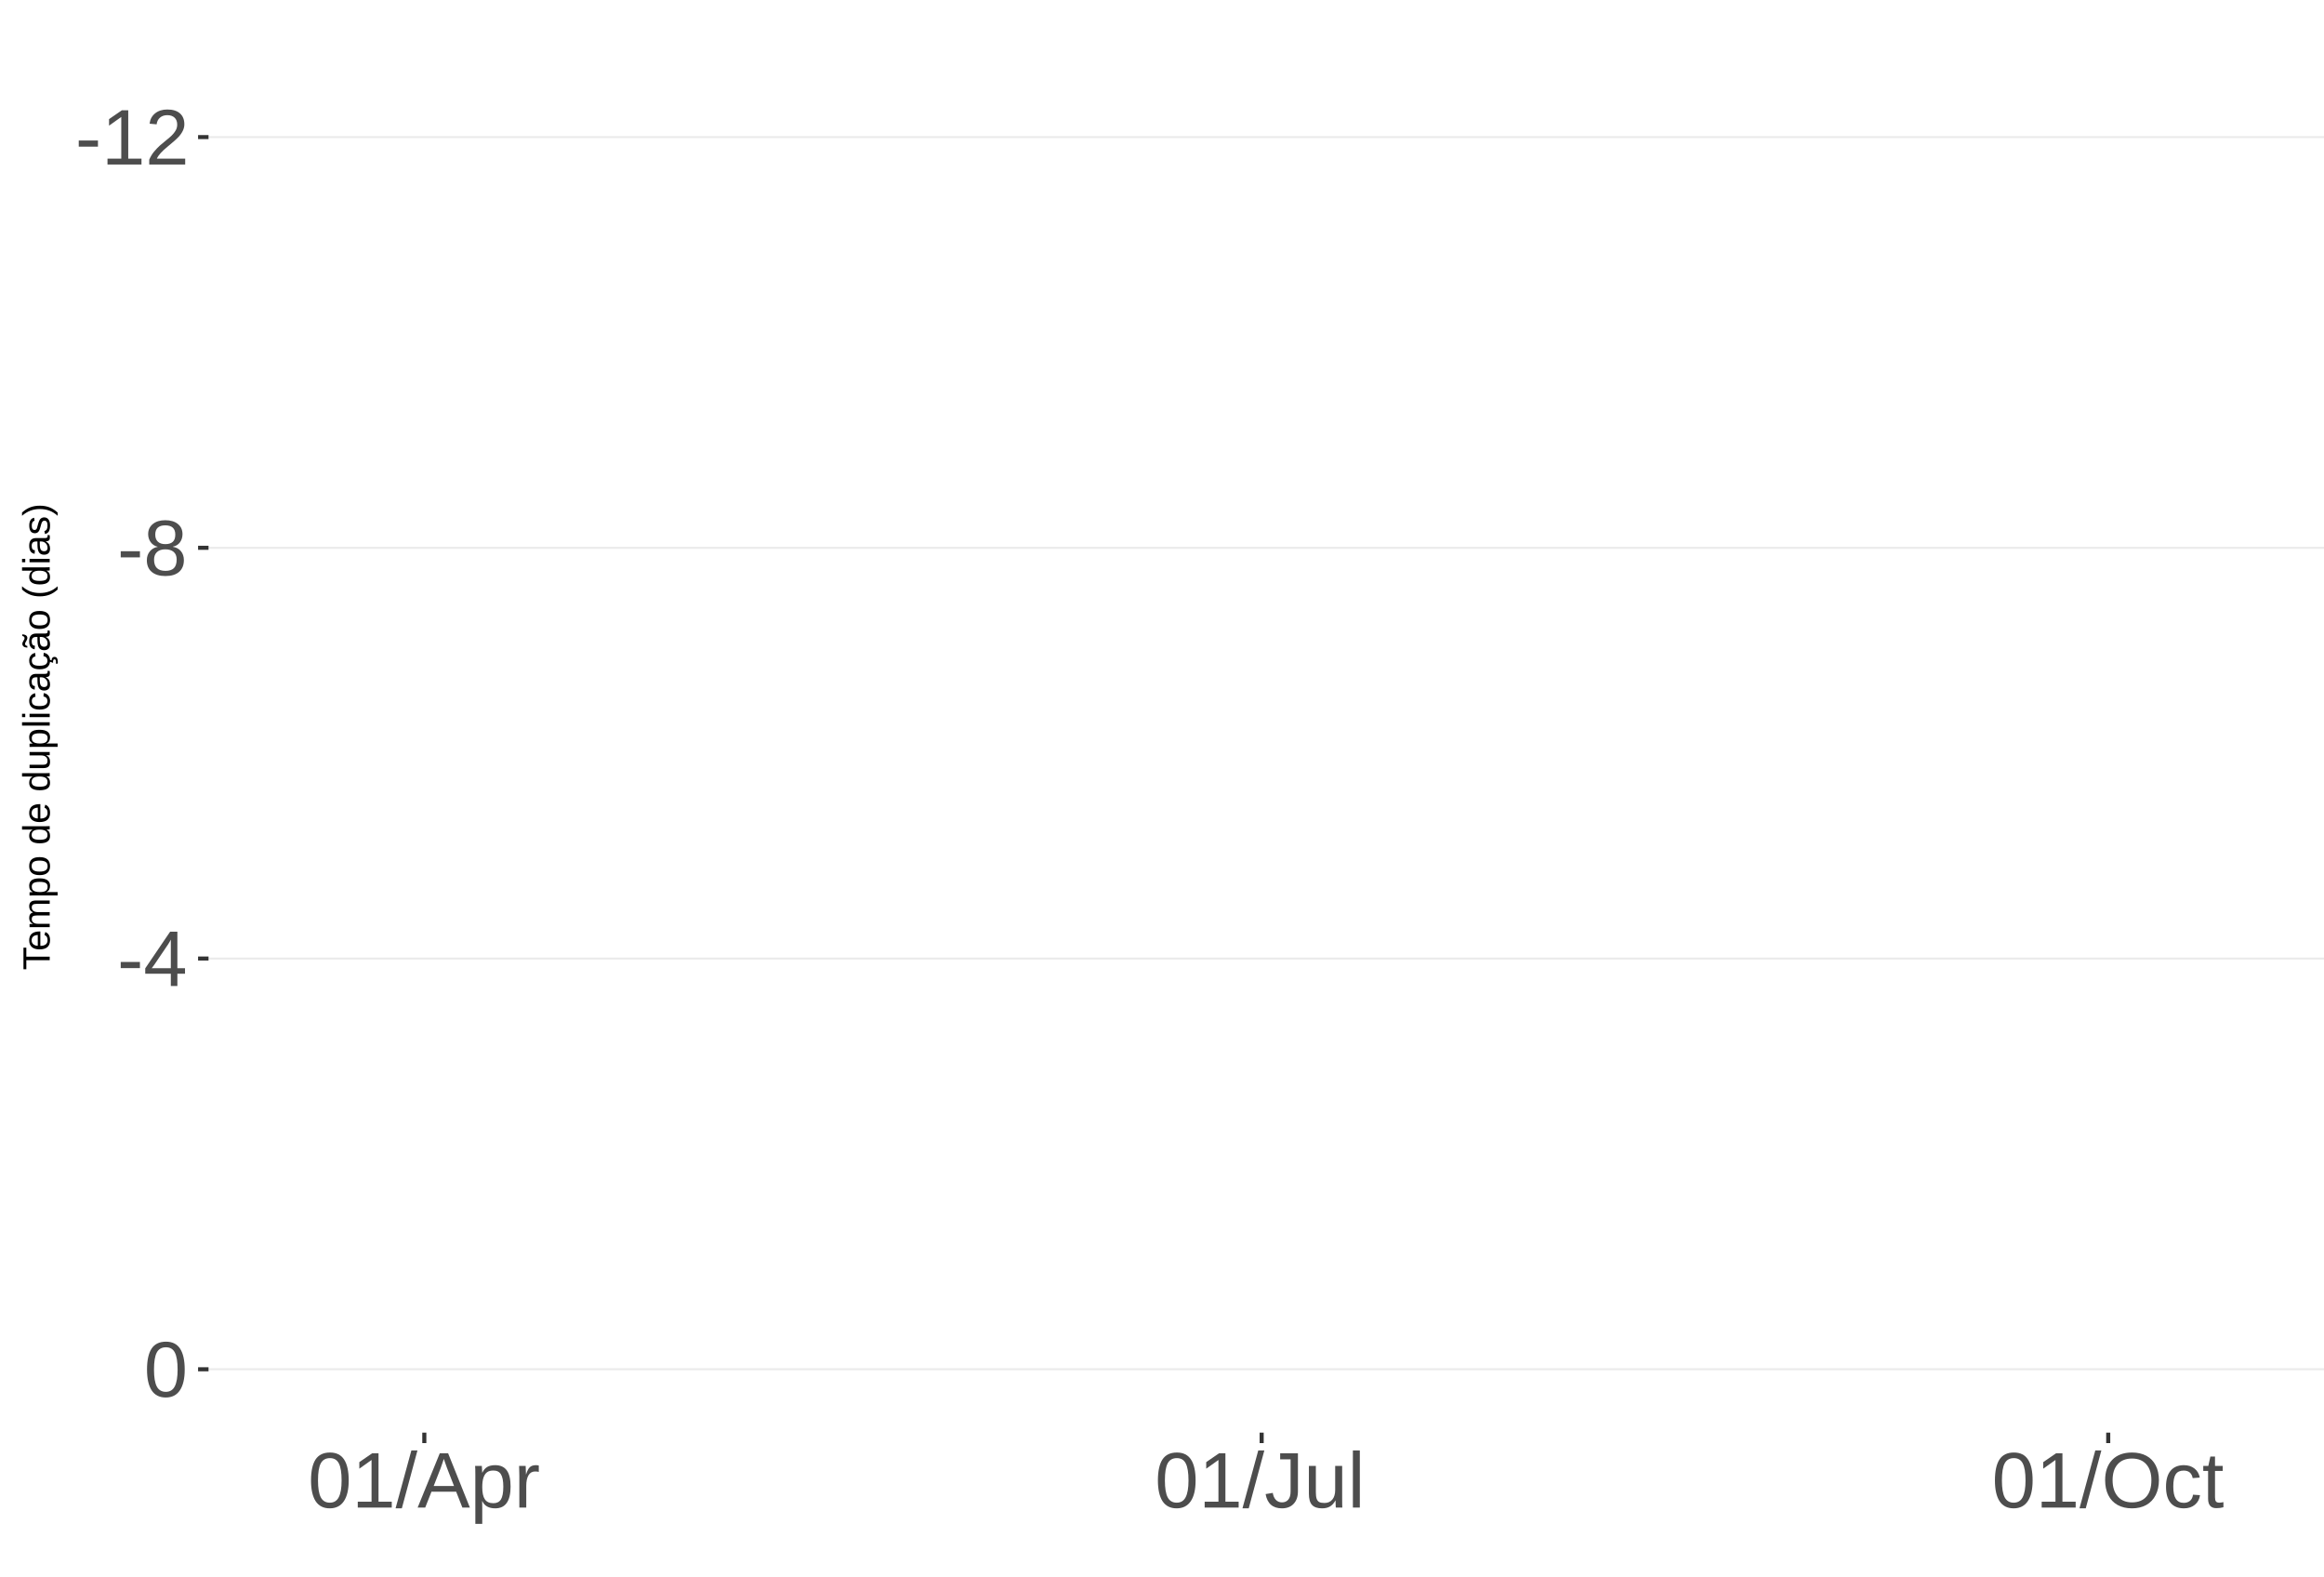
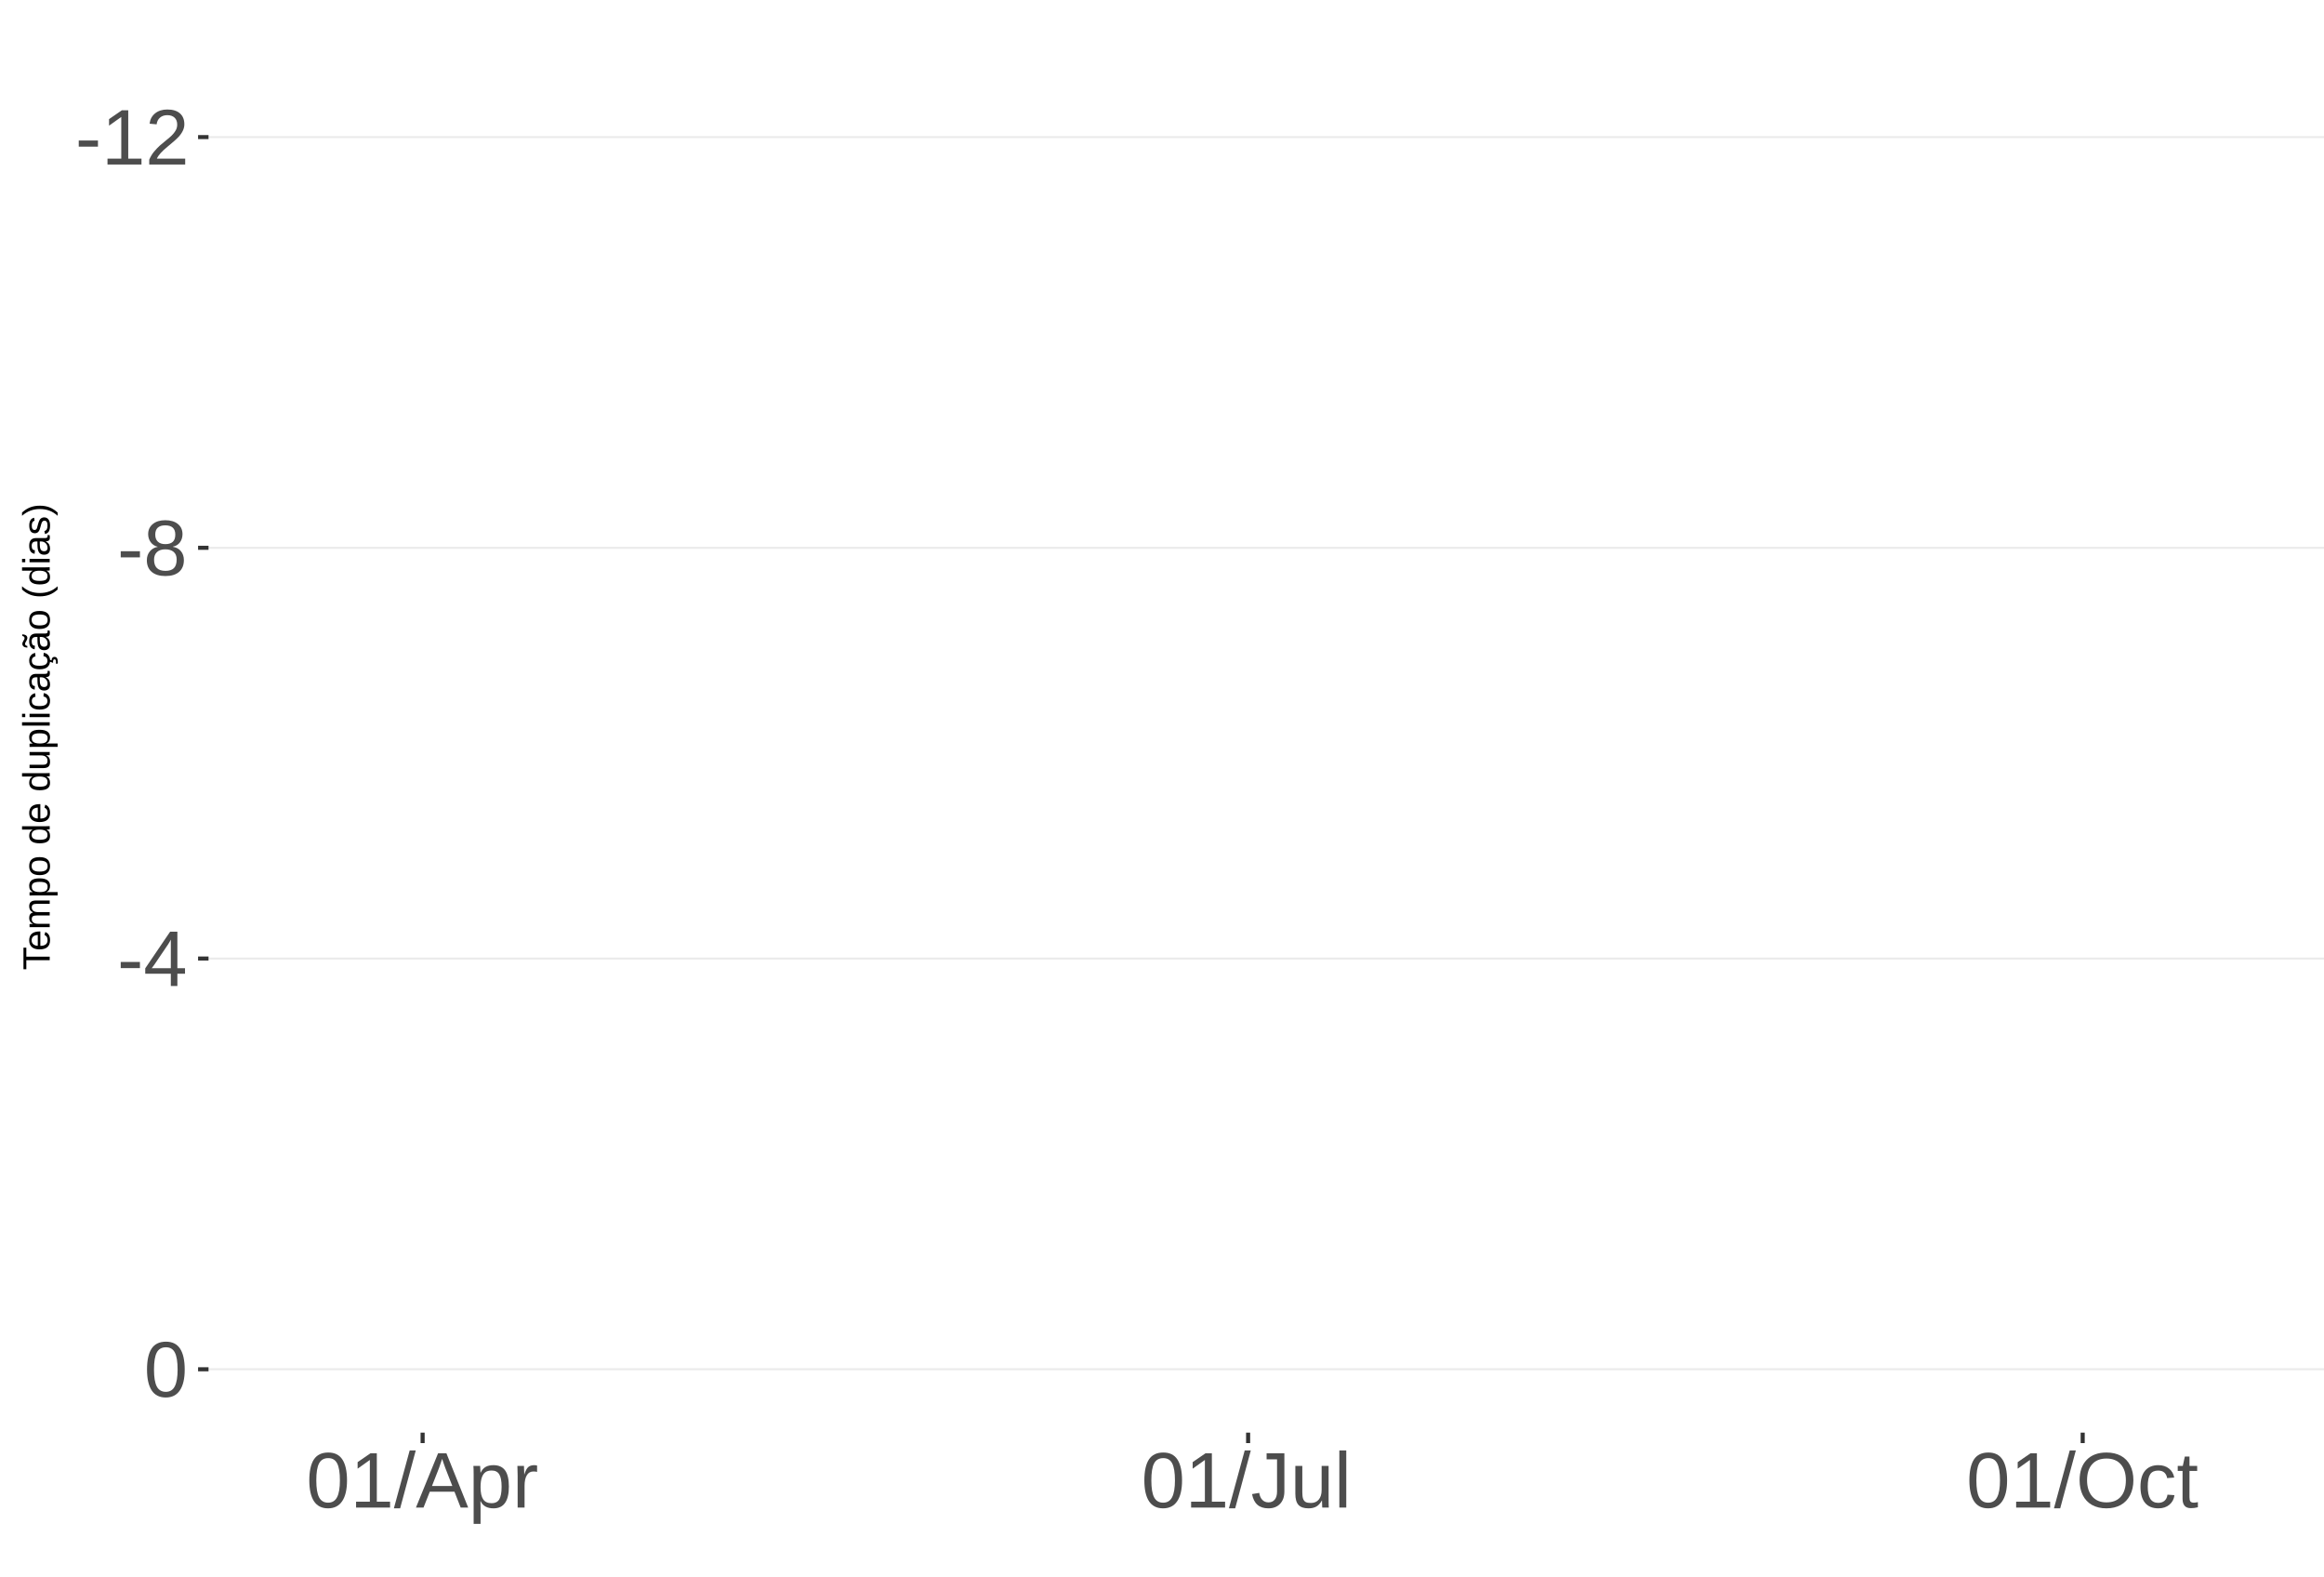
<svg xmlns="http://www.w3.org/2000/svg" xmlns:xlink="http://www.w3.org/1999/xlink" width="609pt" height="413pt" viewBox="0 0 609 413" version="1.1">
  <defs>
    <g>
      <symbol overflow="visible" id="glyph0-0">
        <path style="stroke:none;" d="M 2.062 -14.219 L 13.422 -14.219 L 13.422 0 L 2.062 0 Z M 2.828 -13.438 L 2.828 -0.766 L 12.641 -0.766 L 12.641 -13.438 Z M 2.828 -13.438 " />
      </symbol>
      <symbol overflow="visible" id="glyph0-1">
        <path style="stroke:none;" d="M 0.922 -4.688 L 0.922 -6.297 L 5.953 -6.297 L 5.953 -4.688 Z M 0.922 -4.688 " />
      </symbol>
      <symbol overflow="visible" id="glyph0-2">
        <path style="stroke:none;" d="M 1.578 0 L 1.578 -1.547 L 5.188 -1.547 L 5.188 -12.469 L 1.984 -10.188 L 1.984 -11.906 L 5.344 -14.219 L 7.016 -14.219 L 7.016 -1.547 L 10.484 -1.547 L 10.484 0 Z M 1.578 0 " />
      </symbol>
      <symbol overflow="visible" id="glyph0-3">
        <path style="stroke:none;" d="M 1.031 0 L 1.031 -1.281 C 1.375 -2.07 1.789 -2.766 2.281 -3.359 C 2.781 -3.961 3.301 -4.508 3.844 -5 C 4.395 -5.488 4.938 -5.941 5.469 -6.359 C 6.008 -6.773 6.492 -7.191 6.922 -7.609 C 7.348 -8.023 7.691 -8.461 7.953 -8.922 C 8.223 -9.379 8.359 -9.895 8.359 -10.469 C 8.359 -11.25 8.129 -11.852 7.672 -12.281 C 7.211 -12.719 6.578 -12.938 5.766 -12.938 C 4.992 -12.938 4.359 -12.723 3.859 -12.297 C 3.359 -11.879 3.062 -11.289 2.969 -10.531 L 1.125 -10.703 C 1.258 -11.836 1.738 -12.738 2.562 -13.406 C 3.395 -14.082 4.461 -14.422 5.766 -14.422 C 7.203 -14.422 8.305 -14.082 9.078 -13.406 C 9.848 -12.727 10.234 -11.77 10.234 -10.531 C 10.234 -9.977 10.102 -9.426 9.844 -8.875 C 9.594 -8.332 9.219 -7.789 8.719 -7.25 C 8.227 -6.707 7.281 -5.863 5.875 -4.719 C 5.094 -4.082 4.473 -3.508 4.016 -3 C 3.566 -2.5 3.238 -2.016 3.031 -1.547 L 10.453 -1.547 L 10.453 0 Z M 1.031 0 " />
      </symbol>
      <symbol overflow="visible" id="glyph0-4">
        <path style="stroke:none;" d="M 10.594 -3.969 C 10.594 -2.656 10.176 -1.629 9.344 -0.891 C 8.508 -0.16 7.312 0.203 5.75 0.203 C 4.227 0.203 3.035 -0.156 2.172 -0.875 C 1.316 -1.594 0.891 -2.613 0.891 -3.938 C 0.891 -4.863 1.156 -5.645 1.688 -6.281 C 2.219 -6.914 2.898 -7.301 3.734 -7.438 L 3.734 -7.469 C 2.961 -7.656 2.352 -8.051 1.906 -8.656 C 1.457 -9.258 1.234 -9.969 1.234 -10.781 C 1.234 -11.863 1.633 -12.738 2.438 -13.406 C 3.25 -14.082 4.336 -14.422 5.703 -14.422 C 7.109 -14.422 8.211 -14.094 9.016 -13.438 C 9.828 -12.781 10.234 -11.891 10.234 -10.766 C 10.234 -9.953 10.008 -9.238 9.562 -8.625 C 9.113 -8.02 8.5 -7.645 7.719 -7.5 L 7.719 -7.453 C 8.625 -7.305 9.328 -6.922 9.828 -6.297 C 10.336 -5.672 10.594 -4.895 10.594 -3.969 Z M 8.344 -10.656 C 8.344 -12.27 7.461 -13.078 5.703 -13.078 C 4.848 -13.078 4.195 -12.875 3.75 -12.469 C 3.312 -12.062 3.094 -11.457 3.094 -10.656 C 3.094 -9.844 3.32 -9.223 3.781 -8.797 C 4.238 -8.367 4.891 -8.156 5.734 -8.156 C 6.586 -8.156 7.234 -8.352 7.672 -8.75 C 8.117 -9.145 8.344 -9.781 8.344 -10.656 Z M 8.703 -4.141 C 8.703 -5.016 8.438 -5.676 7.906 -6.125 C 7.383 -6.57 6.648 -6.797 5.703 -6.797 C 4.785 -6.797 4.066 -6.555 3.547 -6.078 C 3.035 -5.598 2.781 -4.938 2.781 -4.094 C 2.781 -2.133 3.773 -1.156 5.766 -1.156 C 6.754 -1.156 7.488 -1.391 7.969 -1.859 C 8.457 -2.336 8.703 -3.098 8.703 -4.141 Z M 8.703 -4.141 " />
      </symbol>
      <symbol overflow="visible" id="glyph0-5">
        <path style="stroke:none;" d="M 8.891 -3.219 L 8.891 0 L 7.172 0 L 7.172 -3.219 L 0.469 -3.219 L 0.469 -4.625 L 6.984 -14.219 L 8.891 -14.219 L 8.891 -4.656 L 10.891 -4.656 L 10.891 -3.219 Z M 7.172 -12.156 C 7.16 -12.125 7.066 -11.945 6.891 -11.625 C 6.711 -11.312 6.582 -11.094 6.5 -10.969 L 2.859 -5.594 L 2.312 -4.844 L 2.141 -4.656 L 7.172 -4.656 Z M 7.172 -12.156 " />
      </symbol>
      <symbol overflow="visible" id="glyph0-6">
        <path style="stroke:none;" d="M 10.688 -7.109 C 10.688 -4.734 10.266 -2.922 9.422 -1.672 C 8.586 -0.422 7.352 0.203 5.719 0.203 C 4.082 0.203 2.852 -0.414 2.031 -1.656 C 1.219 -2.906 0.812 -4.723 0.812 -7.109 C 0.812 -9.547 1.207 -11.375 2 -12.594 C 2.801 -13.812 4.062 -14.422 5.781 -14.422 C 7.457 -14.422 8.691 -13.805 9.484 -12.578 C 10.285 -11.348 10.688 -9.523 10.688 -7.109 Z M 8.828 -7.109 C 8.828 -9.16 8.586 -10.645 8.109 -11.562 C 7.641 -12.488 6.863 -12.953 5.781 -12.953 C 4.664 -12.953 3.863 -12.5 3.375 -11.594 C 2.883 -10.688 2.641 -9.191 2.641 -7.109 C 2.641 -5.086 2.883 -3.609 3.375 -2.672 C 3.875 -1.742 4.66 -1.281 5.734 -1.281 C 6.805 -1.281 7.586 -1.754 8.078 -2.703 C 8.578 -3.66 8.828 -5.129 8.828 -7.109 Z M 8.828 -7.109 " />
      </symbol>
      <symbol overflow="visible" id="glyph0-7">
        <path style="stroke:none;" d="M 0 0.203 L 4.141 -14.969 L 5.734 -14.969 L 1.641 0.203 Z M 0 0.203 " />
      </symbol>
      <symbol overflow="visible" id="glyph0-8">
        <path style="stroke:none;" d="M 11.766 0 L 10.141 -4.156 L 3.672 -4.156 L 2.031 0 L 0.047 0 L 5.844 -14.219 L 8.031 -14.219 L 13.734 0 Z M 6.906 -12.766 L 6.812 -12.469 C 6.645 -11.914 6.398 -11.203 6.078 -10.328 L 4.25 -5.656 L 9.578 -5.656 L 7.75 -10.344 C 7.562 -10.812 7.375 -11.336 7.188 -11.922 Z M 6.906 -12.766 " />
      </symbol>
      <symbol overflow="visible" id="glyph0-9">
        <path style="stroke:none;" d="M 10.625 -5.5 C 10.625 -1.695 9.285 0.203 6.609 0.203 C 4.922 0.203 3.789 -0.426 3.219 -1.688 L 3.172 -1.688 C 3.191 -1.633 3.203 -1.066 3.203 0.016 L 3.203 4.281 L 1.391 4.281 L 1.391 -8.688 C 1.391 -9.812 1.367 -10.551 1.328 -10.906 L 3.094 -10.906 C 3.094 -10.883 3.098 -10.789 3.109 -10.625 C 3.129 -10.457 3.145 -10.203 3.156 -9.859 C 3.176 -9.516 3.188 -9.281 3.188 -9.156 L 3.234 -9.156 C 3.555 -9.832 3.984 -10.328 4.516 -10.641 C 5.047 -10.953 5.742 -11.109 6.609 -11.109 C 7.953 -11.109 8.957 -10.656 9.625 -9.75 C 10.289 -8.852 10.625 -7.438 10.625 -5.5 Z M 8.719 -5.469 C 8.719 -6.988 8.508 -8.07 8.094 -8.719 C 7.688 -9.375 7.035 -9.703 6.141 -9.703 C 5.422 -9.703 4.859 -9.551 4.453 -9.25 C 4.047 -8.945 3.734 -8.473 3.516 -7.828 C 3.305 -7.191 3.203 -6.359 3.203 -5.328 C 3.203 -3.891 3.43 -2.832 3.891 -2.156 C 4.348 -1.477 5.094 -1.141 6.125 -1.141 C 7.02 -1.141 7.676 -1.469 8.094 -2.125 C 8.508 -2.789 8.719 -3.906 8.719 -5.469 Z M 8.719 -5.469 " />
      </symbol>
      <symbol overflow="visible" id="glyph0-10">
        <path style="stroke:none;" d="M 1.438 0 L 1.438 -8.375 C 1.438 -9.133 1.414 -9.977 1.375 -10.906 L 3.094 -10.906 C 3.145 -9.676 3.172 -8.938 3.172 -8.688 L 3.203 -8.688 C 3.492 -9.625 3.828 -10.258 4.203 -10.594 C 4.578 -10.938 5.109 -11.109 5.797 -11.109 C 6.035 -11.109 6.281 -11.078 6.531 -11.016 L 6.531 -9.344 C 6.289 -9.414 5.969 -9.453 5.562 -9.453 C 4.812 -9.453 4.238 -9.125 3.844 -8.469 C 3.445 -7.82 3.25 -6.895 3.25 -5.688 L 3.25 0 Z M 1.438 0 " />
      </symbol>
      <symbol overflow="visible" id="glyph0-11">
        <path style="stroke:none;" d="M 4.609 0.203 C 2.203 0.203 0.773 -1.039 0.328 -3.531 L 2.203 -3.844 C 2.328 -3.062 2.598 -2.453 3.016 -2.016 C 3.441 -1.578 3.977 -1.359 4.625 -1.359 C 5.32 -1.359 5.867 -1.598 6.266 -2.078 C 6.672 -2.555 6.875 -3.266 6.875 -4.203 L 6.875 -12.641 L 4.141 -12.641 L 4.141 -14.219 L 8.797 -14.219 L 8.797 -4.234 C 8.797 -2.859 8.422 -1.773 7.672 -0.984 C 6.93 -0.191 5.91 0.203 4.609 0.203 Z M 4.609 0.203 " />
      </symbol>
      <symbol overflow="visible" id="glyph0-12">
        <path style="stroke:none;" d="M 3.172 -10.906 L 3.172 -4 C 3.172 -3.281 3.238 -2.719 3.375 -2.312 C 3.52 -1.914 3.742 -1.629 4.047 -1.453 C 4.359 -1.285 4.816 -1.203 5.422 -1.203 C 6.297 -1.203 6.984 -1.5 7.484 -2.094 C 7.984 -2.695 8.234 -3.531 8.234 -4.594 L 8.234 -10.906 L 10.062 -10.906 L 10.062 -2.328 C 10.062 -1.055 10.078 -0.281 10.109 0 L 8.406 0 C 8.395 -0.031 8.383 -0.117 8.375 -0.266 C 8.375 -0.422 8.367 -0.594 8.359 -0.781 C 8.348 -0.969 8.336 -1.328 8.328 -1.859 L 8.297 -1.859 C 7.879 -1.109 7.395 -0.578 6.844 -0.266 C 6.289 0.047 5.609 0.203 4.797 0.203 C 3.598 0.203 2.723 -0.094 2.172 -0.688 C 1.617 -1.281 1.344 -2.266 1.344 -3.641 L 1.344 -10.906 Z M 3.172 -10.906 " />
      </symbol>
      <symbol overflow="visible" id="glyph0-13">
        <path style="stroke:none;" d="M 1.391 0 L 1.391 -14.969 L 3.203 -14.969 L 3.203 0 Z M 1.391 0 " />
      </symbol>
      <symbol overflow="visible" id="glyph0-14">
        <path style="stroke:none;" d="M 15.078 -7.172 C 15.078 -5.68 14.789 -4.379 14.219 -3.266 C 13.656 -2.148 12.844 -1.289 11.781 -0.688 C 10.719 -0.094 9.461 0.203 8.016 0.203 C 6.555 0.203 5.297 -0.094 4.234 -0.688 C 3.18 -1.281 2.375 -2.133 1.812 -3.25 C 1.258 -4.375 0.984 -5.68 0.984 -7.172 C 0.984 -9.441 1.602 -11.219 2.844 -12.5 C 4.082 -13.781 5.812 -14.422 8.031 -14.422 C 9.477 -14.422 10.734 -14.133 11.797 -13.562 C 12.859 -12.988 13.672 -12.148 14.234 -11.047 C 14.797 -9.953 15.078 -8.66 15.078 -7.172 Z M 13.109 -7.172 C 13.109 -8.941 12.664 -10.328 11.781 -11.328 C 10.895 -12.336 9.645 -12.844 8.031 -12.844 C 6.406 -12.844 5.148 -12.344 4.266 -11.344 C 3.379 -10.352 2.938 -8.961 2.938 -7.172 C 2.938 -5.391 3.383 -3.973 4.281 -2.922 C 5.176 -1.879 6.422 -1.359 8.016 -1.359 C 9.66 -1.359 10.922 -1.863 11.797 -2.875 C 12.672 -3.883 13.109 -5.316 13.109 -7.172 Z M 13.109 -7.172 " />
      </symbol>
      <symbol overflow="visible" id="glyph0-15">
        <path style="stroke:none;" d="M 2.781 -5.5 C 2.781 -4.051 3.004 -2.977 3.453 -2.281 C 3.91 -1.582 4.602 -1.234 5.531 -1.234 C 6.176 -1.234 6.711 -1.406 7.141 -1.75 C 7.578 -2.102 7.848 -2.645 7.953 -3.375 L 9.781 -3.25 C 9.645 -2.195 9.195 -1.359 8.438 -0.734 C 7.688 -0.109 6.734 0.203 5.578 0.203 C 4.047 0.203 2.879 -0.273 2.078 -1.234 C 1.273 -2.203 0.875 -3.613 0.875 -5.469 C 0.875 -7.301 1.273 -8.695 2.078 -9.656 C 2.891 -10.625 4.051 -11.109 5.562 -11.109 C 6.676 -11.109 7.598 -10.816 8.328 -10.234 C 9.066 -9.66 9.531 -8.867 9.719 -7.859 L 7.859 -7.719 C 7.766 -8.32 7.523 -8.801 7.141 -9.156 C 6.754 -9.508 6.207 -9.688 5.5 -9.688 C 4.539 -9.688 3.848 -9.367 3.422 -8.734 C 2.992 -8.098 2.781 -7.02 2.781 -5.5 Z M 2.781 -5.5 " />
      </symbol>
      <symbol overflow="visible" id="glyph0-16">
        <path style="stroke:none;" d="M 5.594 -0.078 C 4.988 0.078 4.375 0.156 3.75 0.156 C 2.301 0.156 1.578 -0.664 1.578 -2.312 L 1.578 -9.594 L 0.312 -9.594 L 0.312 -10.906 L 1.641 -10.906 L 2.172 -13.359 L 3.391 -13.359 L 3.391 -10.906 L 5.406 -10.906 L 5.406 -9.594 L 3.391 -9.594 L 3.391 -2.703 C 3.391 -2.18 3.473 -1.812 3.641 -1.594 C 3.816 -1.383 4.113 -1.281 4.531 -1.281 C 4.781 -1.281 5.133 -1.328 5.594 -1.422 Z M 5.594 -0.078 " />
      </symbol>
      <symbol overflow="visible" id="glyph1-0">
        <path style="stroke:none;" d="M -6.875 -1 L -6.875 -6.5 L 0 -6.5 L 0 -1 Z M -6.516 -1.375 L -0.375 -1.375 L -0.375 -6.125 L -6.516 -6.125 Z M -6.516 -1.375 " />
      </symbol>
      <symbol overflow="visible" id="glyph1-1">
        <path style="stroke:none;" d="M -6.125 -3.516 L 0 -3.516 L 0 -2.594 L -6.125 -2.594 L -6.125 -0.219 L -6.875 -0.219 L -6.875 -5.875 L -6.125 -5.875 Z M -6.125 -3.516 " />
      </symbol>
      <symbol overflow="visible" id="glyph1-2">
        <path style="stroke:none;" d="M -2.453 -1.344 C -1.848 -1.344 -1.379 -1.469 -1.047 -1.719 C -0.723 -1.969 -0.562 -2.336 -0.562 -2.828 C -0.562 -3.203 -0.633 -3.504 -0.781 -3.734 C -0.938 -3.961 -1.133 -4.117 -1.375 -4.203 L -1.156 -4.969 C -0.32 -4.656 0.094 -3.941 0.094 -2.828 C 0.094 -2.047 -0.133 -1.445 -0.594 -1.031 C -1.062 -0.625 -1.754 -0.422 -2.672 -0.422 C -3.547 -0.422 -4.211 -0.625 -4.672 -1.031 C -5.141 -1.445 -5.375 -2.031 -5.375 -2.781 C -5.375 -4.344 -4.441 -5.125 -2.578 -5.125 L -2.453 -5.125 Z M -3.125 -4.203 C -3.688 -4.16 -4.094 -4.02 -4.344 -3.781 C -4.602 -3.551 -4.734 -3.219 -4.734 -2.781 C -4.734 -2.352 -4.586 -2.016 -4.297 -1.766 C -4.016 -1.516 -3.625 -1.379 -3.125 -1.359 Z M -3.125 -4.203 " />
      </symbol>
      <symbol overflow="visible" id="glyph1-3">
        <path style="stroke:none;" d="M 0 -3.75 L -3.344 -3.75 C -3.852 -3.75 -4.207 -3.676 -4.406 -3.531 C -4.602 -3.395 -4.703 -3.145 -4.703 -2.781 C -4.703 -2.406 -4.555 -2.109 -4.266 -1.891 C -3.984 -1.672 -3.582 -1.562 -3.062 -1.562 L 0 -1.562 L 0 -0.688 L -4.156 -0.688 C -4.77 -0.688 -5.145 -0.68 -5.281 -0.672 L -5.281 -1.5 C -5.27 -1.5 -5.227 -1.5 -5.156 -1.5 C -5.082 -1.508 -5 -1.516 -4.906 -1.516 C -4.812 -1.523 -4.633 -1.531 -4.375 -1.531 L -4.375 -1.547 C -4.75 -1.734 -5.008 -1.945 -5.156 -2.188 C -5.301 -2.438 -5.375 -2.738 -5.375 -3.094 C -5.375 -3.488 -5.297 -3.801 -5.141 -4.031 C -4.984 -4.27 -4.727 -4.438 -4.375 -4.531 L -4.375 -4.547 C -4.727 -4.723 -4.984 -4.941 -5.141 -5.203 C -5.297 -5.461 -5.375 -5.773 -5.375 -6.141 C -5.375 -6.672 -5.227 -7.055 -4.938 -7.297 C -4.656 -7.547 -4.18 -7.672 -3.516 -7.672 L 0 -7.672 L 0 -6.797 L -3.344 -6.797 C -3.852 -6.797 -4.207 -6.723 -4.406 -6.578 C -4.602 -6.441 -4.703 -6.191 -4.703 -5.828 C -4.703 -5.453 -4.555 -5.156 -4.266 -4.938 C -3.984 -4.727 -3.582 -4.625 -3.062 -4.625 L 0 -4.625 Z M 0 -3.75 " />
      </symbol>
      <symbol overflow="visible" id="glyph1-4">
        <path style="stroke:none;" d="M -2.672 -5.141 C -0.828 -5.141 0.094 -4.492 0.094 -3.203 C 0.094 -2.391 -0.211 -1.844 -0.828 -1.562 L -0.828 -1.531 C -0.797 -1.539 -0.516 -1.547 0.016 -1.547 L 2.078 -1.547 L 2.078 -0.672 L -4.203 -0.672 C -4.742 -0.672 -5.102 -0.66 -5.281 -0.641 L -5.281 -1.5 C -5.27 -1.5 -5.223 -1.5 -5.141 -1.5 C -5.066 -1.508 -4.945 -1.52 -4.781 -1.531 C -4.613 -1.539 -4.5 -1.547 -4.438 -1.547 L -4.438 -1.562 C -4.758 -1.719 -4.992 -1.922 -5.141 -2.172 C -5.297 -2.43 -5.375 -2.773 -5.375 -3.203 C -5.375 -3.848 -5.156 -4.332 -4.719 -4.656 C -4.281 -4.977 -3.598 -5.141 -2.672 -5.141 Z M -2.641 -4.219 C -3.379 -4.219 -3.906 -4.117 -4.219 -3.922 C -4.539 -3.723 -4.703 -3.406 -4.703 -2.969 C -4.703 -2.625 -4.629 -2.352 -4.484 -2.156 C -4.336 -1.957 -4.109 -1.805 -3.797 -1.703 C -3.484 -1.598 -3.078 -1.547 -2.578 -1.547 C -1.879 -1.547 -1.363 -1.656 -1.031 -1.875 C -0.707 -2.102 -0.547 -2.469 -0.547 -2.969 C -0.547 -3.406 -0.707 -3.723 -1.031 -3.922 C -1.352 -4.117 -1.891 -4.219 -2.641 -4.219 Z M -2.641 -4.219 " />
      </symbol>
      <symbol overflow="visible" id="glyph1-5">
        <path style="stroke:none;" d="M -2.641 -5.141 C -1.723 -5.141 -1.035 -4.938 -0.578 -4.531 C -0.129 -4.125 0.094 -3.535 0.094 -2.766 C 0.094 -1.992 -0.141 -1.41 -0.609 -1.016 C -1.078 -0.617 -1.754 -0.422 -2.641 -0.422 C -4.461 -0.422 -5.375 -1.207 -5.375 -2.781 C -5.375 -3.594 -5.148 -4.188 -4.703 -4.562 C -4.266 -4.945 -3.578 -5.141 -2.641 -5.141 Z M -2.641 -4.219 C -3.367 -4.219 -3.898 -4.109 -4.234 -3.891 C -4.566 -3.672 -4.734 -3.305 -4.734 -2.797 C -4.734 -2.285 -4.562 -1.914 -4.219 -1.688 C -3.883 -1.457 -3.359 -1.344 -2.641 -1.344 C -1.953 -1.344 -1.43 -1.453 -1.078 -1.672 C -0.723 -1.898 -0.547 -2.258 -0.547 -2.75 C -0.547 -3.281 -0.711 -3.656 -1.047 -3.875 C -1.391 -4.102 -1.922 -4.219 -2.641 -4.219 Z M -2.641 -4.219 " />
      </symbol>
      <symbol overflow="visible" id="glyph1-6">
        <path style="stroke:none;" d="" />
      </symbol>
      <symbol overflow="visible" id="glyph1-7">
        <path style="stroke:none;" d="M -0.844 -4.016 C -0.508 -3.848 -0.27 -3.629 -0.125 -3.359 C 0.02 -3.086 0.094 -2.754 0.094 -2.359 C 0.094 -1.691 -0.129 -1.203 -0.578 -0.891 C -1.023 -0.578 -1.707 -0.422 -2.625 -0.422 C -4.457 -0.422 -5.375 -1.066 -5.375 -2.359 C -5.375 -2.766 -5.301 -3.098 -5.156 -3.359 C -5.008 -3.629 -4.781 -3.848 -4.469 -4.016 L -7.25 -4.016 L -7.25 -4.891 L -1.094 -4.891 C -0.539 -4.891 -0.176 -4.898 0 -4.922 L 0 -4.078 C -0.051 -4.066 -0.172 -4.055 -0.359 -4.047 C -0.547 -4.035 -0.707 -4.031 -0.844 -4.031 Z M -2.641 -1.344 C -1.898 -1.344 -1.367 -1.438 -1.047 -1.625 C -0.734 -1.82 -0.578 -2.145 -0.578 -2.594 C -0.578 -3.082 -0.75 -3.441 -1.094 -3.672 C -1.438 -3.898 -1.973 -4.016 -2.703 -4.016 C -3.398 -4.016 -3.91 -3.898 -4.234 -3.672 C -4.566 -3.441 -4.734 -3.082 -4.734 -2.594 C -4.734 -2.156 -4.566 -1.836 -4.234 -1.641 C -3.91 -1.441 -3.379 -1.344 -2.641 -1.344 Z M -2.641 -1.344 " />
      </symbol>
      <symbol overflow="visible" id="glyph1-8">
        <path style="stroke:none;" d="M -5.281 -1.531 L -1.938 -1.531 C -1.582 -1.531 -1.305 -1.562 -1.109 -1.625 C -0.922 -1.695 -0.785 -1.805 -0.703 -1.953 C -0.617 -2.109 -0.578 -2.332 -0.578 -2.625 C -0.578 -3.039 -0.723 -3.367 -1.016 -3.609 C -1.305 -3.859 -1.707 -3.984 -2.219 -3.984 L -5.281 -3.984 L -5.281 -4.875 L -1.125 -4.875 C -0.508 -4.875 -0.133 -4.879 0 -4.891 L 0 -4.062 C -0.02 -4.062 -0.062 -4.055 -0.125 -4.047 C -0.195 -4.047 -0.281 -4.039 -0.375 -4.031 C -0.469 -4.031 -0.645 -4.031 -0.906 -4.031 L -0.906 -4.016 C -0.539 -3.816 -0.281 -3.582 -0.125 -3.312 C 0.02 -3.051 0.094 -2.723 0.094 -2.328 C 0.094 -1.742 -0.047 -1.316 -0.328 -1.047 C -0.617 -0.785 -1.098 -0.656 -1.766 -0.656 L -5.281 -0.656 Z M -5.281 -1.531 " />
      </symbol>
      <symbol overflow="visible" id="glyph1-9">
        <path style="stroke:none;" d="M 0 -0.672 L -7.25 -0.672 L -7.25 -1.547 L 0 -1.547 Z M 0 -0.672 " />
      </symbol>
      <symbol overflow="visible" id="glyph1-10">
        <path style="stroke:none;" d="M -6.406 -0.672 L -7.25 -0.672 L -7.25 -1.547 L -6.406 -1.547 Z M 0 -0.672 L -5.281 -0.672 L -5.281 -1.547 L 0 -1.547 Z M 0 -0.672 " />
      </symbol>
      <symbol overflow="visible" id="glyph1-11">
        <path style="stroke:none;" d="M -2.672 -1.344 C -1.961 -1.344 -1.438 -1.453 -1.094 -1.672 C -0.758 -1.891 -0.594 -2.223 -0.594 -2.672 C -0.594 -2.984 -0.676 -3.242 -0.844 -3.453 C -1.02 -3.672 -1.281 -3.801 -1.625 -3.844 L -1.578 -4.734 C -1.066 -4.672 -0.66 -4.457 -0.359 -4.094 C -0.055 -3.727 0.094 -3.266 0.094 -2.703 C 0.094 -1.961 -0.133 -1.395 -0.594 -1 C -1.062 -0.613 -1.742 -0.422 -2.641 -0.422 C -3.535 -0.422 -4.211 -0.613 -4.672 -1 C -5.141 -1.395 -5.375 -1.957 -5.375 -2.688 C -5.375 -3.227 -5.234 -3.676 -4.953 -4.031 C -4.68 -4.395 -4.297 -4.617 -3.797 -4.703 L -3.734 -3.797 C -4.023 -3.754 -4.254 -3.641 -4.422 -3.453 C -4.598 -3.266 -4.688 -3.004 -4.688 -2.672 C -4.688 -2.203 -4.531 -1.863 -4.219 -1.656 C -3.914 -1.445 -3.398 -1.344 -2.672 -1.344 Z M -2.672 -1.344 " />
      </symbol>
      <symbol overflow="visible" id="glyph1-12">
        <path style="stroke:none;" d="M 0.094 -2.016 C 0.094 -1.484 -0.047 -1.082 -0.328 -0.812 C -0.609 -0.551 -0.988 -0.422 -1.469 -0.422 C -2.02 -0.422 -2.441 -0.598 -2.734 -0.953 C -3.023 -1.316 -3.18 -1.898 -3.203 -2.703 L -3.219 -3.891 L -3.516 -3.891 C -3.941 -3.891 -4.25 -3.797 -4.438 -3.609 C -4.625 -3.43 -4.719 -3.148 -4.719 -2.766 C -4.719 -2.367 -4.648 -2.078 -4.516 -1.891 C -4.379 -1.711 -4.164 -1.609 -3.875 -1.578 L -3.953 -0.656 C -4.898 -0.812 -5.375 -1.52 -5.375 -2.781 C -5.375 -3.445 -5.223 -3.945 -4.922 -4.281 C -4.617 -4.613 -4.18 -4.781 -3.609 -4.781 L -1.328 -4.781 C -1.066 -4.781 -0.867 -4.812 -0.734 -4.875 C -0.609 -4.945 -0.547 -5.082 -0.547 -5.281 C -0.547 -5.363 -0.555 -5.457 -0.578 -5.562 L -0.031 -5.562 C 0.02 -5.344 0.047 -5.117 0.047 -4.891 C 0.047 -4.555 -0.035 -4.316 -0.203 -4.172 C -0.379 -4.023 -0.648 -3.941 -1.016 -3.922 L -1.016 -3.891 C -0.609 -3.672 -0.32 -3.41 -0.156 -3.109 C 0.008 -2.805 0.094 -2.441 0.094 -2.016 Z M -0.562 -2.219 C -0.562 -2.539 -0.633 -2.828 -0.781 -3.078 C -0.926 -3.328 -1.125 -3.523 -1.375 -3.672 C -1.633 -3.816 -1.898 -3.891 -2.172 -3.891 L -2.609 -3.891 L -2.594 -2.938 C -2.582 -2.52 -2.535 -2.203 -2.453 -1.984 C -2.379 -1.773 -2.258 -1.613 -2.094 -1.5 C -1.938 -1.383 -1.723 -1.328 -1.453 -1.328 C -1.172 -1.328 -0.953 -1.406 -0.797 -1.562 C -0.641 -1.719 -0.562 -1.938 -0.562 -2.219 Z M -0.562 -2.219 " />
      </symbol>
      <symbol overflow="visible" id="glyph1-13">
        <path style="stroke:none;" d="M -2.672 -1.344 C -1.961 -1.344 -1.438 -1.453 -1.094 -1.672 C -0.758 -1.891 -0.594 -2.223 -0.594 -2.672 C -0.594 -2.984 -0.676 -3.242 -0.844 -3.453 C -1.02 -3.672 -1.281 -3.801 -1.625 -3.844 L -1.578 -4.734 C -1.066 -4.672 -0.66 -4.457 -0.359 -4.094 C -0.055 -3.727 0.094 -3.266 0.094 -2.703 C 0.094 -1.961 -0.133 -1.395 -0.594 -1 C -1.062 -0.613 -1.742 -0.422 -2.641 -0.422 C -3.535 -0.422 -4.211 -0.613 -4.672 -1 C -5.141 -1.395 -5.375 -1.957 -5.375 -2.688 C -5.375 -3.227 -5.234 -3.676 -4.953 -4.031 C -4.68 -4.395 -4.297 -4.617 -3.797 -4.703 L -3.734 -3.797 C -4.023 -3.754 -4.254 -3.641 -4.422 -3.453 C -4.598 -3.266 -4.688 -3.004 -4.688 -2.672 C -4.688 -2.203 -4.531 -1.863 -4.219 -1.656 C -3.914 -1.445 -3.398 -1.344 -2.672 -1.344 Z M 1.234 -3.672 C 1.828 -3.672 2.125 -3.223 2.125 -2.328 C 2.125 -2.148 2.113 -2.004 2.094 -1.891 L 1.625 -1.891 C 1.645 -2.055 1.656 -2.195 1.656 -2.312 C 1.656 -2.789 1.52 -3.031 1.25 -3.031 C 1 -3.031 0.875 -2.812 0.875 -2.375 C 0.875 -2.238 0.879 -2.148 0.891 -2.109 L 0 -2.422 L 0 -2.938 L 0.484 -2.75 C 0.492 -3.062 0.566 -3.289 0.703 -3.438 C 0.836 -3.594 1.016 -3.672 1.234 -3.672 Z M 1.234 -3.672 " />
      </symbol>
      <symbol overflow="visible" id="glyph1-14">
        <path style="stroke:none;" d="M 0.094 -2.016 C 0.094 -1.484 -0.047 -1.082 -0.328 -0.812 C -0.609 -0.551 -0.988 -0.422 -1.469 -0.422 C -2.02 -0.422 -2.441 -0.598 -2.734 -0.953 C -3.023 -1.316 -3.18 -1.898 -3.203 -2.703 L -3.219 -3.891 L -3.516 -3.891 C -3.941 -3.891 -4.25 -3.797 -4.438 -3.609 C -4.625 -3.43 -4.719 -3.148 -4.719 -2.766 C -4.719 -2.367 -4.648 -2.078 -4.516 -1.891 C -4.379 -1.711 -4.164 -1.609 -3.875 -1.578 L -3.953 -0.656 C -4.898 -0.812 -5.375 -1.52 -5.375 -2.781 C -5.375 -3.445 -5.223 -3.945 -4.922 -4.281 C -4.617 -4.613 -4.18 -4.781 -3.609 -4.781 L -1.328 -4.781 C -1.066 -4.781 -0.867 -4.812 -0.734 -4.875 C -0.609 -4.945 -0.547 -5.082 -0.547 -5.281 C -0.547 -5.363 -0.555 -5.457 -0.578 -5.562 L -0.031 -5.562 C 0.02 -5.344 0.047 -5.117 0.047 -4.891 C 0.047 -4.555 -0.035 -4.316 -0.203 -4.172 C -0.379 -4.023 -0.648 -3.941 -1.016 -3.922 L -1.016 -3.891 C -0.609 -3.672 -0.32 -3.41 -0.156 -3.109 C 0.008 -2.805 0.094 -2.441 0.094 -2.016 Z M -0.562 -2.219 C -0.562 -2.539 -0.633 -2.828 -0.781 -3.078 C -0.926 -3.328 -1.125 -3.523 -1.375 -3.672 C -1.633 -3.816 -1.898 -3.891 -2.172 -3.891 L -2.609 -3.891 L -2.594 -2.938 C -2.582 -2.52 -2.535 -2.203 -2.453 -1.984 C -2.379 -1.773 -2.258 -1.613 -2.094 -1.5 C -1.938 -1.383 -1.723 -1.328 -1.453 -1.328 C -1.172 -1.328 -0.953 -1.406 -0.797 -1.562 C -0.641 -1.719 -0.562 -1.938 -0.562 -2.219 Z M -5.859 -3.609 C -5.859 -3.473 -5.891 -3.332 -5.953 -3.188 C -6.016 -3.051 -6.082 -2.922 -6.156 -2.797 C -6.227 -2.672 -6.297 -2.551 -6.359 -2.438 C -6.422 -2.32 -6.453 -2.211 -6.453 -2.109 C -6.453 -1.93 -6.398 -1.797 -6.297 -1.703 C -6.191 -1.617 -6.047 -1.562 -5.859 -1.531 L -5.859 -1.094 C -6.191 -1.125 -6.441 -1.176 -6.609 -1.25 C -6.785 -1.332 -6.922 -1.441 -7.016 -1.578 C -7.117 -1.711 -7.172 -1.879 -7.172 -2.078 C -7.172 -2.223 -7.141 -2.363 -7.078 -2.5 C -7.023 -2.633 -6.957 -2.766 -6.875 -2.891 C -6.801 -3.023 -6.734 -3.145 -6.672 -3.25 C -6.617 -3.363 -6.594 -3.473 -6.594 -3.578 C -6.594 -3.898 -6.785 -4.086 -7.172 -4.141 L -7.172 -4.594 C -6.691 -4.539 -6.352 -4.43 -6.156 -4.266 C -5.957 -4.098 -5.859 -3.879 -5.859 -3.609 Z M -5.859 -3.609 " />
      </symbol>
      <symbol overflow="visible" id="glyph1-15">
        <path style="stroke:none;" d="M -2.594 -0.625 C -3.539 -0.625 -4.383 -0.77 -5.125 -1.062 C -5.875 -1.352 -6.582 -1.805 -7.25 -2.422 L -7.25 -3.266 C -6.57 -2.66 -5.852 -2.211 -5.094 -1.922 C -4.332 -1.641 -3.5 -1.5 -2.594 -1.5 C -1.688 -1.5 -0.852 -1.641 -0.094 -1.922 C 0.664 -2.203 1.391 -2.648 2.078 -3.266 L 2.078 -2.422 C 1.41 -1.805 0.703 -1.352 -0.047 -1.062 C -0.797 -0.77 -1.641 -0.625 -2.578 -0.625 Z M -2.594 -0.625 " />
      </symbol>
      <symbol overflow="visible" id="glyph1-16">
        <path style="stroke:none;" d="M -1.453 -4.641 C -0.961 -4.641 -0.582 -4.453 -0.312 -4.078 C -0.039 -3.703 0.094 -3.176 0.094 -2.5 C 0.094 -1.844 -0.008 -1.332 -0.219 -0.969 C -0.438 -0.613 -0.773 -0.383 -1.234 -0.281 L -1.391 -1.062 C -1.109 -1.133 -0.898 -1.285 -0.766 -1.516 C -0.641 -1.754 -0.578 -2.082 -0.578 -2.5 C -0.578 -2.945 -0.645 -3.27 -0.781 -3.469 C -0.914 -3.676 -1.117 -3.781 -1.391 -3.781 C -1.598 -3.781 -1.766 -3.707 -1.891 -3.562 C -2.023 -3.426 -2.133 -3.195 -2.219 -2.875 L -2.391 -2.25 C -2.516 -1.738 -2.641 -1.375 -2.766 -1.156 C -2.891 -0.945 -3.039 -0.781 -3.219 -0.656 C -3.406 -0.539 -3.629 -0.484 -3.891 -0.484 C -4.367 -0.484 -4.734 -0.656 -4.984 -1 C -5.234 -1.344 -5.359 -1.844 -5.359 -2.5 C -5.359 -3.082 -5.254 -3.547 -5.047 -3.891 C -4.848 -4.234 -4.523 -4.453 -4.078 -4.547 L -3.969 -3.75 C -4.207 -3.707 -4.391 -3.578 -4.516 -3.359 C -4.641 -3.148 -4.703 -2.863 -4.703 -2.5 C -4.703 -2.102 -4.641 -1.812 -4.516 -1.625 C -4.398 -1.438 -4.219 -1.344 -3.969 -1.344 C -3.82 -1.344 -3.695 -1.379 -3.594 -1.453 C -3.5 -1.535 -3.414 -1.648 -3.344 -1.797 C -3.281 -1.953 -3.191 -2.281 -3.078 -2.781 C -2.953 -3.238 -2.836 -3.57 -2.734 -3.781 C -2.641 -3.988 -2.531 -4.148 -2.406 -4.266 C -2.289 -4.379 -2.156 -4.469 -2 -4.531 C -1.844 -4.602 -1.66 -4.641 -1.453 -4.641 Z M -1.453 -4.641 " />
      </symbol>
      <symbol overflow="visible" id="glyph1-17">
        <path style="stroke:none;" d="M -2.578 -2.703 C -1.641 -2.703 -0.797 -2.555 -0.047 -2.266 C 0.703 -1.973 1.41 -1.52 2.078 -0.906 L 2.078 -0.062 C 1.391 -0.676 0.672 -1.125 -0.078 -1.406 C -0.836 -1.688 -1.676 -1.828 -2.594 -1.828 C -3.5 -1.828 -4.328 -1.68 -5.078 -1.391 C -5.836 -1.109 -6.562 -0.664 -7.25 -0.062 L -7.25 -0.906 C -6.582 -1.52 -5.875 -1.973 -5.125 -2.266 C -4.375 -2.555 -3.531 -2.703 -2.594 -2.703 Z M -2.578 -2.703 " />
      </symbol>
    </g>
    <clipPath id="clip1">
      <path d="M 54.645 9.961 L 609 9.961 L 609 375.328 L 54.645 375.328 Z M 54.645 9.961 " />
    </clipPath>
    <clipPath id="clip2">
      <path d="M 54.645 35 L 609 35 L 609 37 L 54.645 37 Z M 54.645 35 " />
    </clipPath>
    <clipPath id="clip3">
      <path d="M 54.645 143 L 609 143 L 609 144 L 54.645 144 Z M 54.645 143 " />
    </clipPath>
    <clipPath id="clip4">
      <path d="M 54.645 250 L 609 250 L 609 252 L 54.645 252 Z M 54.645 250 " />
    </clipPath>
    <clipPath id="clip5">
      <path d="M 54.645 358 L 609 358 L 609 359 L 54.645 359 Z M 54.645 358 " />
    </clipPath>
  </defs>
  <g id="surface359">
    <rect x="0" y="0" width="609" height="413" style="fill:rgb(100%,100%,100%);fill-opacity:1;stroke:none;" />
    <rect x="0" y="0" width="609" height="413" style="fill:rgb(100%,100%,100%);fill-opacity:1;stroke:none;" />
    <path style="fill:none;stroke-width:1.067;stroke-linecap:round;stroke-linejoin:round;stroke:rgb(100%,100%,100%);stroke-opacity:1;stroke-miterlimit:10;" d="M 0 413 L 609 413 L 609 0 L 0 0 Z M 0 413 " />
    <g clip-path="url(#clip1)" clip-rule="nonzero">
      <path style=" stroke:none;fill-rule:nonzero;fill:rgb(100%,100%,100%);fill-opacity:1;" d="M 54.645 375.328 L 609 375.328 L 609 9.961 L 54.645 9.961 Z M 54.645 375.328 " />
    </g>
    <g clip-path="url(#clip2)" clip-rule="nonzero">
      <path style="fill:none;stroke-width:0.533;stroke-linecap:butt;stroke-linejoin:round;stroke:rgb(92.157%,92.157%,92.157%);stroke-opacity:1;stroke-miterlimit:10;" d="M 54.645 35.914 L 609 35.914 " />
    </g>
    <g clip-path="url(#clip3)" clip-rule="nonzero">
      <path style="fill:none;stroke-width:0.533;stroke-linecap:butt;stroke-linejoin:round;stroke:rgb(92.157%,92.157%,92.157%);stroke-opacity:1;stroke-miterlimit:10;" d="M 54.645 143.516 L 609 143.516 " />
    </g>
    <g clip-path="url(#clip4)" clip-rule="nonzero">
      <path style="fill:none;stroke-width:0.533;stroke-linecap:butt;stroke-linejoin:round;stroke:rgb(92.157%,92.157%,92.157%);stroke-opacity:1;stroke-miterlimit:10;" d="M 54.645 251.121 L 609 251.121 " />
    </g>
    <g clip-path="url(#clip5)" clip-rule="nonzero">
      <path style="fill:none;stroke-width:0.533;stroke-linecap:butt;stroke-linejoin:round;stroke:rgb(92.157%,92.157%,92.157%);stroke-opacity:1;stroke-miterlimit:10;" d="M 54.645 358.723 L 609 358.723 " />
    </g>
    <g style="fill:rgb(30.196%,30.196%,30.196%);fill-opacity:1;">
      <use xlink:href="#glyph0-1" x="19.715" y="43.107" />
      <use xlink:href="#glyph0-2" x="26.591" y="43.107" />
      <use xlink:href="#glyph0-3" x="38.075" y="43.107" />
    </g>
    <g style="fill:rgb(30.196%,30.196%,30.196%);fill-opacity:1;">
      <use xlink:href="#glyph0-1" x="30.715" y="150.709" />
      <use xlink:href="#glyph0-4" x="37.591" y="150.709" />
    </g>
    <g style="fill:rgb(30.196%,30.196%,30.196%);fill-opacity:1;">
      <use xlink:href="#glyph0-1" x="30.715" y="258.314" />
      <use xlink:href="#glyph0-5" x="37.591" y="258.314" />
    </g>
    <g style="fill:rgb(30.196%,30.196%,30.196%);fill-opacity:1;">
      <use xlink:href="#glyph0-6" x="37.715" y="365.916" />
    </g>
    <path style="fill:none;stroke-width:1.067;stroke-linecap:butt;stroke-linejoin:round;stroke:rgb(20%,20%,20%);stroke-opacity:1;stroke-miterlimit:10;" d="M 51.906 35.914 L 54.645 35.914 " />
    <path style="fill:none;stroke-width:1.067;stroke-linecap:butt;stroke-linejoin:round;stroke:rgb(20%,20%,20%);stroke-opacity:1;stroke-miterlimit:10;" d="M 51.906 143.516 L 54.645 143.516 " />
    <path style="fill:none;stroke-width:1.067;stroke-linecap:butt;stroke-linejoin:round;stroke:rgb(20%,20%,20%);stroke-opacity:1;stroke-miterlimit:10;" d="M 51.906 251.121 L 54.645 251.121 " />
    <path style="fill:none;stroke-width:1.067;stroke-linecap:butt;stroke-linejoin:round;stroke:rgb(20%,20%,20%);stroke-opacity:1;stroke-miterlimit:10;" d="M 51.906 358.723 L 54.645 358.723 " />
-     <path style="fill:none;stroke-width:1.067;stroke-linecap:butt;stroke-linejoin:round;stroke:rgb(20%,20%,20%);stroke-opacity:1;stroke-miterlimit:10;" d="M 111.191 378.07 L 111.191 375.328 " />
-     <path style="fill:none;stroke-width:1.067;stroke-linecap:butt;stroke-linejoin:round;stroke:rgb(20%,20%,20%);stroke-opacity:1;stroke-miterlimit:10;" d="M 330.617 378.07 L 330.617 375.328 " />
-     <path style="fill:none;stroke-width:1.067;stroke-linecap:butt;stroke-linejoin:round;stroke:rgb(20%,20%,20%);stroke-opacity:1;stroke-miterlimit:10;" d="M 552.457 378.07 L 552.457 375.328 " />
-     <g style="fill:rgb(30.196%,30.196%,30.196%);fill-opacity:1;">
-       <use xlink:href="#glyph0-6" x="80.691" y="394.955" />
-       <use xlink:href="#glyph0-2" x="92.176" y="394.955" />
-       <use xlink:href="#glyph0-7" x="103.66" y="394.955" />
-       <use xlink:href="#glyph0-8" x="109.397" y="394.955" />
-       <use xlink:href="#glyph0-9" x="123.171" y="394.955" />
-       <use xlink:href="#glyph0-10" x="134.655" y="394.955" />
-     </g>
-     <g style="fill:rgb(30.196%,30.196%,30.196%);fill-opacity:1;">
-       <use xlink:href="#glyph0-6" x="302.617" y="394.955" />
-       <use xlink:href="#glyph0-2" x="314.102" y="394.955" />
-       <use xlink:href="#glyph0-7" x="325.586" y="394.955" />
-       <use xlink:href="#glyph0-11" x="331.323" y="394.955" />
-       <use xlink:href="#glyph0-12" x="341.648" y="394.955" />
-       <use xlink:href="#glyph0-13" x="353.133" y="394.955" />
-     </g>
-     <g style="fill:rgb(30.196%,30.196%,30.196%);fill-opacity:1;">
-       <use xlink:href="#glyph0-6" x="521.957" y="394.955" />
-       <use xlink:href="#glyph0-2" x="533.441" y="394.955" />
-       <use xlink:href="#glyph0-7" x="544.926" y="394.955" />
-       <use xlink:href="#glyph0-14" x="550.663" y="394.955" />
-       <use xlink:href="#glyph0-15" x="566.725" y="394.955" />
-       <use xlink:href="#glyph0-16" x="577.05" y="394.955" />
+     <path style="fill:none;stroke-width:1.067;stroke-linecap:butt;stroke-linejoin:round;stroke:rgb(20%,20%,20%);stroke-opacity:1;stroke-miterlimit:10;" d="M 110.746 378.07 L 110.746 375.328 " />
+     <path style="fill:none;stroke-width:1.067;stroke-linecap:butt;stroke-linejoin:round;stroke:rgb(20%,20%,20%);stroke-opacity:1;stroke-miterlimit:10;" d="M 327.066 378.07 L 327.066 375.328 " />
+     <path style="fill:none;stroke-width:1.067;stroke-linecap:butt;stroke-linejoin:round;stroke:rgb(20%,20%,20%);stroke-opacity:1;stroke-miterlimit:10;" d="M 545.766 378.07 L 545.766 375.328 " />
+     <g style="fill:rgb(30.196%,30.196%,30.196%);fill-opacity:1;">
+       <use xlink:href="#glyph0-6" x="80.246" y="394.955" />
+       <use xlink:href="#glyph0-2" x="91.73" y="394.955" />
+       <use xlink:href="#glyph0-7" x="103.215" y="394.955" />
+       <use xlink:href="#glyph0-8" x="108.952" y="394.955" />
+       <use xlink:href="#glyph0-9" x="122.726" y="394.955" />
+       <use xlink:href="#glyph0-10" x="134.21" y="394.955" />
+     </g>
+     <g style="fill:rgb(30.196%,30.196%,30.196%);fill-opacity:1;">
+       <use xlink:href="#glyph0-6" x="299.066" y="394.955" />
+       <use xlink:href="#glyph0-2" x="310.551" y="394.955" />
+       <use xlink:href="#glyph0-7" x="322.035" y="394.955" />
+       <use xlink:href="#glyph0-11" x="327.772" y="394.955" />
+       <use xlink:href="#glyph0-12" x="338.098" y="394.955" />
+       <use xlink:href="#glyph0-13" x="349.582" y="394.955" />
+     </g>
+     <g style="fill:rgb(30.196%,30.196%,30.196%);fill-opacity:1;">
+       <use xlink:href="#glyph0-6" x="515.266" y="394.955" />
+       <use xlink:href="#glyph0-2" x="526.75" y="394.955" />
+       <use xlink:href="#glyph0-7" x="538.234" y="394.955" />
+       <use xlink:href="#glyph0-14" x="543.972" y="394.955" />
+       <use xlink:href="#glyph0-15" x="560.033" y="394.955" />
+       <use xlink:href="#glyph0-16" x="570.358" y="394.955" />
    </g>
    <g style="fill:rgb(0%,0%,0%);fill-opacity:1;">
      <use xlink:href="#glyph1-1" x="13.025" y="254.145" />
      <use xlink:href="#glyph1-2" x="13.025" y="249.145" />
      <use xlink:href="#glyph1-3" x="13.025" y="243.583" />
      <use xlink:href="#glyph1-4" x="13.025" y="235.253" />
      <use xlink:href="#glyph1-5" x="13.025" y="229.691" />
      <use xlink:href="#glyph1-6" x="13.025" y="224.13" />
      <use xlink:href="#glyph1-7" x="13.025" y="221.352" />
      <use xlink:href="#glyph1-2" x="13.025" y="215.79" />
      <use xlink:href="#glyph1-6" x="13.025" y="210.229" />
      <use xlink:href="#glyph1-7" x="13.025" y="207.45" />
      <use xlink:href="#glyph1-8" x="13.025" y="201.889" />
      <use xlink:href="#glyph1-4" x="13.025" y="196.327" />
      <use xlink:href="#glyph1-9" x="13.025" y="190.766" />
      <use xlink:href="#glyph1-10" x="13.025" y="188.544" />
      <use xlink:href="#glyph1-11" x="13.025" y="186.322" />
      <use xlink:href="#glyph1-12" x="13.025" y="181.322" />
      <use xlink:href="#glyph1-13" x="13.025" y="175.761" />
      <use xlink:href="#glyph1-14" x="13.025" y="170.761" />
      <use xlink:href="#glyph1-5" x="13.025" y="165.199" />
      <use xlink:href="#glyph1-6" x="13.025" y="159.638" />
      <use xlink:href="#glyph1-15" x="13.025" y="156.859" />
      <use xlink:href="#glyph1-7" x="13.025" y="153.529" />
      <use xlink:href="#glyph1-10" x="13.025" y="147.968" />
      <use xlink:href="#glyph1-12" x="13.025" y="145.746" />
      <use xlink:href="#glyph1-16" x="13.025" y="140.185" />
      <use xlink:href="#glyph1-17" x="13.025" y="135.185" />
    </g>
  </g>
</svg>
